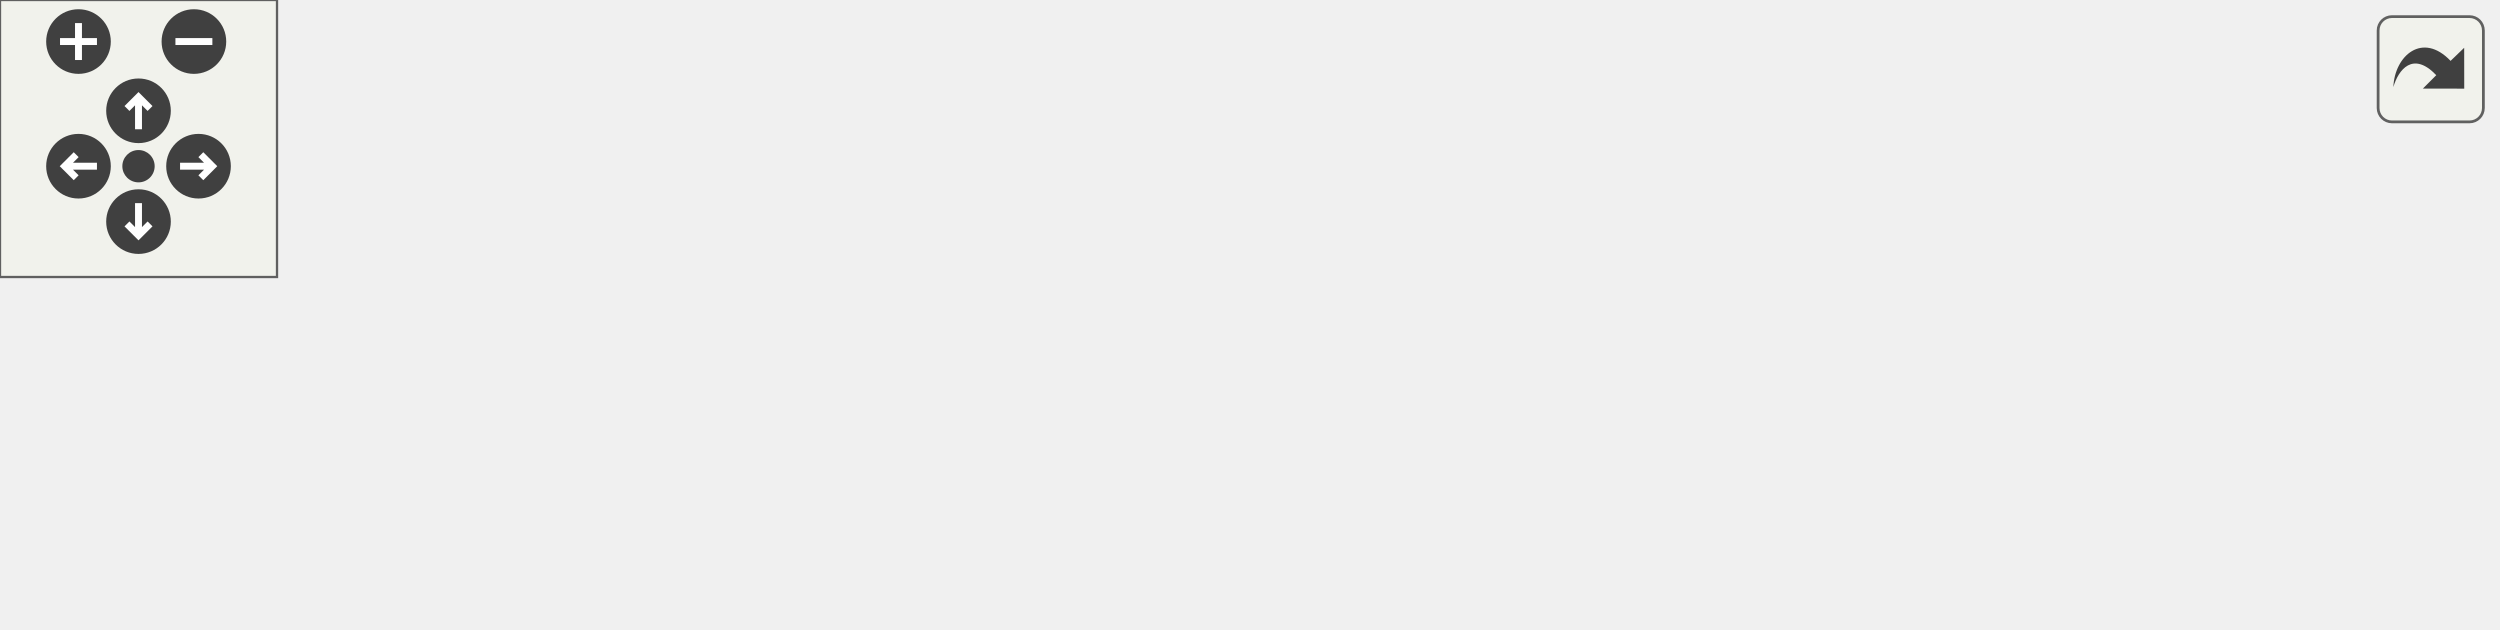
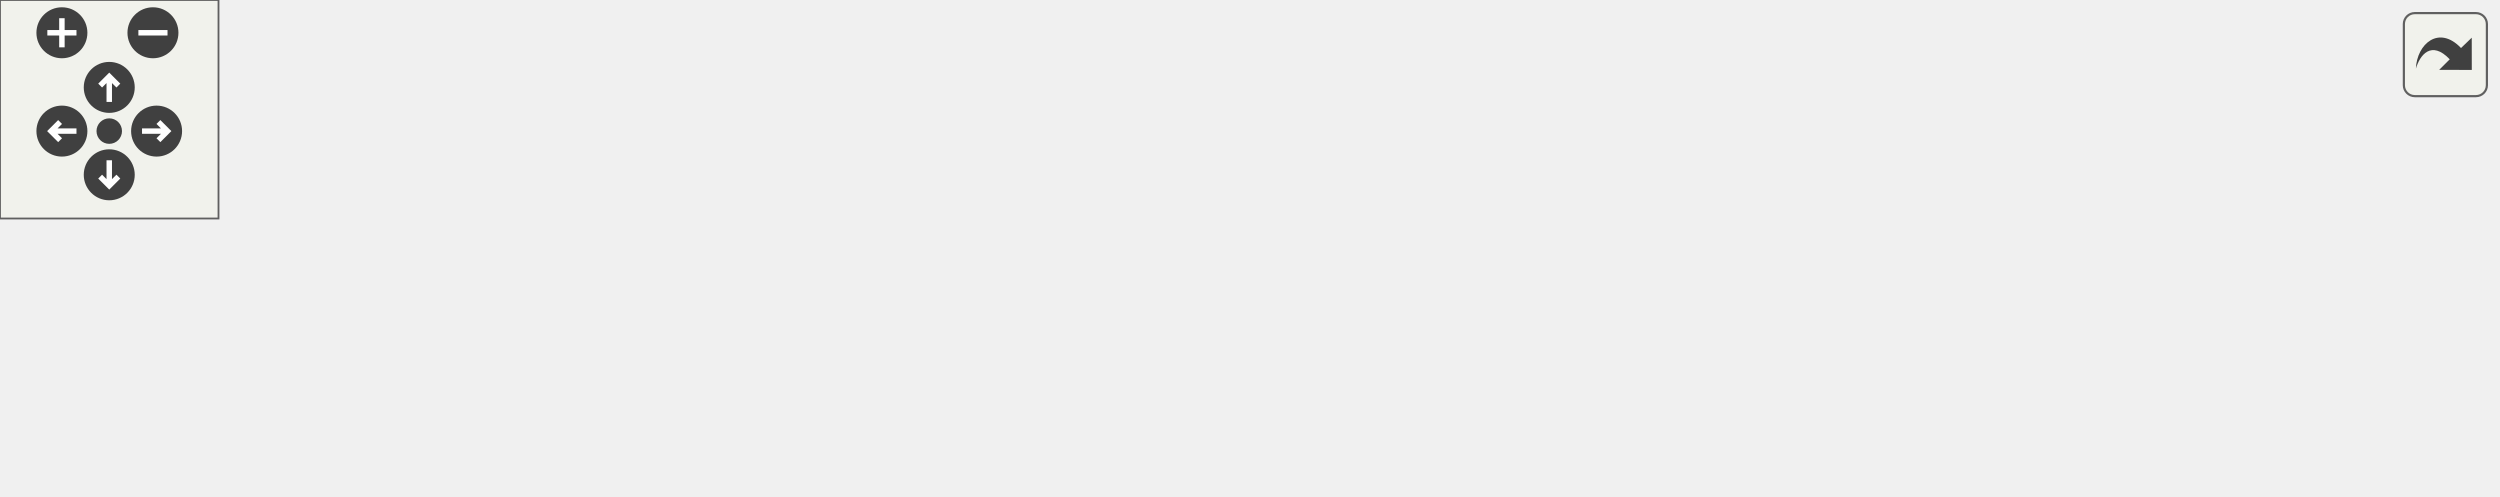
<svg xmlns="http://www.w3.org/2000/svg" xmlns:xlink="http://www.w3.org/1999/xlink" id="main" version="1.1" xml:space="preserve">
  <style type="text/css">
.edge:hover path { stroke: red; }
.edge:hover polygon { stroke: red; fill: red; }
</style>
  <defs>
    <circle id="rim" cx="0" cy="0" r="7" />
    <circle id="rim2" cx="0" cy="0" r="3.5" />
    <g id="zoomPlus">
      <use xlink:href="#rim" fill="#404040">
        <set attributeName="fill" to="#808080" begin="zoomplus.mouseover" end="zoomplus.mouseout" />
      </use>
      <path d="M-4,0h8M0,-4v8" fill="none" stroke="white" stroke-width="1.5" pointer-events="none" />
    </g>
    <g id="zoomMin">
      <use xlink:href="#rim" fill="#404040">
        <set attributeName="fill" to="#808080" begin="zoomminus.mouseover" end="zoomminus.mouseout" />
      </use>
      <path d="M-4,0h8" fill="none" stroke="white" stroke-width="1.5" pointer-events="none" />
    </g>
    <g id="dirArrow">
      <path fill="none" stroke="white" stroke-width="1.5" d="M0,-3.0v7 M-2.5,-0.5L0,-3.0L2.5,-0.5" />
    </g>
    <g id="resetDef">
      <use xlink:href="#rim2" fill="#404040">
        <set attributeName="fill" to="#808080" begin="reset.mouseover" end="reset.mouseout" />
      </use>
    </g>
  </defs>
  <svg id="graph" class="graph">
    <g id="viewport">
      <g id="node1" class="node">
-         <polygon fill="#bfbfbf" stroke="black" points="214.5,-56.5 214.5,-75.5 333.5,-75.5 333.5,-56.5 214.5,-56.5" />
-         <text text-anchor="middle" x="274" y="-63.5" font-family="Helvetica,sans-Serif" font-size="10.00">server/compat/_mod.qh</text>
+         <polygon fill="#bfbfbf" stroke="black" points="286.5,-56.5 286.5,-75.5 405.5,-75.5 405.5,-56.5 286.5,-56.5" />
+         <text text-anchor="middle" x="346" y="-63.5" font-family="Helvetica,sans-Serif" font-size="10.00">server/compat/_mod.qh</text>
      </g>
      <g id="node2" class="node">
        <g id="a_node2">
          <a xlink:href="../../d5/db4/halflife_8qh.html" target="_top" xlink:title="server/compat/halflife.qh">
            <polygon fill="none" stroke="black" points="0,-0.5 0,-19.5 124,-19.5 124,-0.5 0,-0.5" />
            <text text-anchor="middle" x="62" y="-7.5" font-family="Helvetica,sans-Serif" font-size="10.00">server/compat/halflife.qh</text>
          </a>
        </g>
      </g>
      <g id="edge1" class="edge">
-         <path fill="none" stroke="midnightblue" d="M240.408,-56.444C203.813,-47.122 145.162,-32.183 105.174,-21.997" />
-         <polygon fill="midnightblue" stroke="midnightblue" points="105.989,-18.593 95.435,-19.516 104.261,-25.377 105.989,-18.593" />
+         <path fill="none" stroke="midnightblue" d="M300.999,-56.444C251.041,-46.944 170.399,-31.611 116.801,-21.42" />
+         <polygon fill="midnightblue" stroke="midnightblue" points="117.268,-17.946 106.79,-19.516 115.96,-24.823 117.268,-17.946" />
      </g>
      <g id="node3" class="node">
        <g id="a_node3">
          <a xlink:href="../../d3/d1e/quake_8qh.html" target="_top" xlink:title="server/compat/quake.qh">
            <polygon fill="none" stroke="black" points="142,-0.5 142,-19.5 264,-19.5 264,-0.5 142,-0.5" />
            <text text-anchor="middle" x="203" y="-7.5" font-family="Helvetica,sans-Serif" font-size="10.00">server/compat/quake.qh</text>
          </a>
        </g>
      </g>
      <g id="edge2" class="edge">
-         <path fill="none" stroke="midnightblue" d="M262.593,-56.324C251.891,-48.185 235.659,-35.84 222.837,-26.087" />
-         <polygon fill="midnightblue" stroke="midnightblue" points="224.693,-23.102 214.615,-19.834 220.456,-28.673 224.693,-23.102" />
+         <path fill="none" stroke="midnightblue" d="M323.341,-56.444C299.598,-47.478 262.091,-33.314 235.262,-23.183" />
+         <polygon fill="midnightblue" stroke="midnightblue" points="236.144,-19.775 225.553,-19.516 233.671,-26.323 236.144,-19.775" />
      </g>
      <g id="node4" class="node">
        <g id="a_node4">
-           <a xlink:href="../../dc/d7e/quake3_8qh.html" target="_top" xlink:title="server/compat/quake3.qh">
+           <a xlink:href="../../d0/d7c/quake2_8qh.html" target="_top" xlink:title="server/compat/quake2.qh">
            <polygon fill="none" stroke="black" points="282.5,-0.5 282.5,-19.5 409.5,-19.5 409.5,-0.5 282.5,-0.5" />
-             <text text-anchor="middle" x="346" y="-7.5" font-family="Helvetica,sans-Serif" font-size="10.00">server/compat/quake3.qh</text>
+             <text text-anchor="middle" x="346" y="-7.5" font-family="Helvetica,sans-Serif" font-size="10.00">server/compat/quake2.qh</text>
          </a>
        </g>
      </g>
      <g id="edge3" class="edge">
-         <path fill="none" stroke="midnightblue" d="M285.568,-56.324C296.42,-48.185 312.881,-35.84 325.883,-26.087" />
-         <polygon fill="midnightblue" stroke="midnightblue" points="328.321,-28.634 334.221,-19.834 324.121,-23.034 328.321,-28.634" />
+         <path fill="none" stroke="midnightblue" d="M346,-56.083C346,-49.006 346,-38.861 346,-29.986" />
+         <polygon fill="midnightblue" stroke="midnightblue" points="349.5,-29.751 346,-19.751 342.5,-29.751 349.5,-29.751" />
      </g>
      <g id="node5" class="node">
        <g id="a_node5">
-           <a xlink:href="../../d8/d76/wop_8qh.html" target="_top" xlink:title="server/compat/wop.qh">
-             <polygon fill="none" stroke="black" points="427.5,-0.5 427.5,-19.5 540.5,-19.5 540.5,-0.5 427.5,-0.5" />
-             <text text-anchor="middle" x="484" y="-7.5" font-family="Helvetica,sans-Serif" font-size="10.00">server/compat/wop.qh</text>
+           <a xlink:href="../../dc/d7e/quake3_8qh.html" target="_top" xlink:title="server/compat/quake3.qh">
+             <polygon fill="none" stroke="black" points="427.5,-0.5 427.5,-19.5 554.5,-19.5 554.5,-0.5 427.5,-0.5" />
+             <text text-anchor="middle" x="491" y="-7.5" font-family="Helvetica,sans-Serif" font-size="10.00">server/compat/quake3.qh</text>
          </a>
        </g>
      </g>
      <g id="edge4" class="edge">
-         <path fill="none" stroke="midnightblue" d="M307.275,-56.444C343.448,-47.142 401.377,-32.246 440.981,-22.062" />
-         <polygon fill="midnightblue" stroke="midnightblue" points="442.067,-25.397 450.881,-19.516 440.324,-18.617 442.067,-25.397" />
+         <path fill="none" stroke="midnightblue" d="M368.976,-56.444C393.157,-47.438 431.418,-33.189 458.646,-23.049" />
+         <polygon fill="midnightblue" stroke="midnightblue" points="459.982,-26.286 468.132,-19.516 457.539,-19.727 459.982,-26.286" />
+       </g>
+       <g id="node6" class="node">
+         <g id="a_node6">
+           <a xlink:href="../../d8/d76/wop_8qh.html" target="_top" xlink:title="server/compat/wop.qh">
+             <polygon fill="none" stroke="black" points="572.5,-0.5 572.5,-19.5 685.5,-19.5 685.5,-0.5 572.5,-0.5" />
+             <text text-anchor="middle" x="629" y="-7.5" font-family="Helvetica,sans-Serif" font-size="10.00">server/compat/wop.qh</text>
+           </a>
+         </g>
+       </g>
+       <g id="edge5" class="edge">
+         <path fill="none" stroke="midnightblue" d="M390.842,-56.444C440.625,-46.944 520.983,-31.611 574.392,-21.42" />
+         <polygon fill="midnightblue" stroke="midnightblue" points="575.201,-24.829 584.368,-19.516 573.889,-17.953 575.201,-24.829" />
      </g>
    </g>
  </svg>
  <g id="navigator" transform="translate(0 0)" fill="#404254">
    <rect fill="#f2f5e9" fill-opacity="0.5" stroke="#606060" stroke-width=".5" x="0" y="0" width="60" height="60" />
    <use id="zoomplus" xlink:href="#zoomPlus" x="17" y="9" />
    <use id="zoomminus" xlink:href="#zoomMin" x="42" y="9" />
    <use id="reset" xlink:href="#resetDef" x="30" y="36" />
    <g id="arrowUp" xlink:href="#dirArrow" transform="translate(30 24)">
      <use xlink:href="#rim" fill="#404040">
        <set attributeName="fill" to="#808080" begin="arrowUp.mouseover" end="arrowUp.mouseout" />
      </use>
      <path fill="none" stroke="white" stroke-width="1.5" d="M0,-3.0v7 M-2.5,-0.5L0,-3.0L2.5,-0.5" />
    </g>
    <g id="arrowRight" xlink:href="#dirArrow" transform="rotate(90) translate(36 -43)">
      <use xlink:href="#rim" fill="#404040">
        <set attributeName="fill" to="#808080" begin="arrowRight.mouseover" end="arrowRight.mouseout" />
      </use>
      <path fill="none" stroke="white" stroke-width="1.5" d="M0,-3.0v7 M-2.5,-0.5L0,-3.0L2.5,-0.5" />
    </g>
    <g id="arrowDown" xlink:href="#dirArrow" transform="rotate(180) translate(-30 -48)">
      <use xlink:href="#rim" fill="#404040">
        <set attributeName="fill" to="#808080" begin="arrowDown.mouseover" end="arrowDown.mouseout" />
      </use>
      <path fill="none" stroke="white" stroke-width="1.5" d="M0,-3.0v7 M-2.5,-0.5L0,-3.0L2.5,-0.5" />
    </g>
    <g id="arrowLeft" xlink:href="#dirArrow" transform="rotate(270) translate(-36 17)">
      <use xlink:href="#rim" fill="#404040">
        <set attributeName="fill" to="#808080" begin="arrowLeft.mouseover" end="arrowLeft.mouseout" />
      </use>
      <path fill="none" stroke="white" stroke-width="1.5" d="M0,-3.0v7 M-2.5,-0.5L0,-3.0L2.5,-0.5" />
    </g>
  </g>
  <svg viewBox="0 0 15 15" width="100%" height="30px" preserveAspectRatio="xMaxYMin meet">
    <g id="arrow_out" transform="scale(0.3 0.3)">
      <a xlink:href="server_2compat_2__mod_8qh__incl_org.svg" target="_base">
        <rect id="button" ry="5" rx="5" y="6" x="6" height="38" width="38" fill="#f2f5e9" fill-opacity="0.5" stroke="#606060" stroke-width="1.0" />
        <path id="arrow" d="M 11.5,31.437 C 11.94,20.098 22.043,11.323 32.159,21.979 L 37.069,17.246 C 37.069,17.246 37.088,32 37.088,32 L 22.16,31.978 C 22.16,31.978 26.998,27.14 26.998,27.14 C 18.529,18.264 13.292,25.23 11.5,31.437 z" style="fill:#404040;" />
      </a>
    </g>
  </svg>
</svg>
